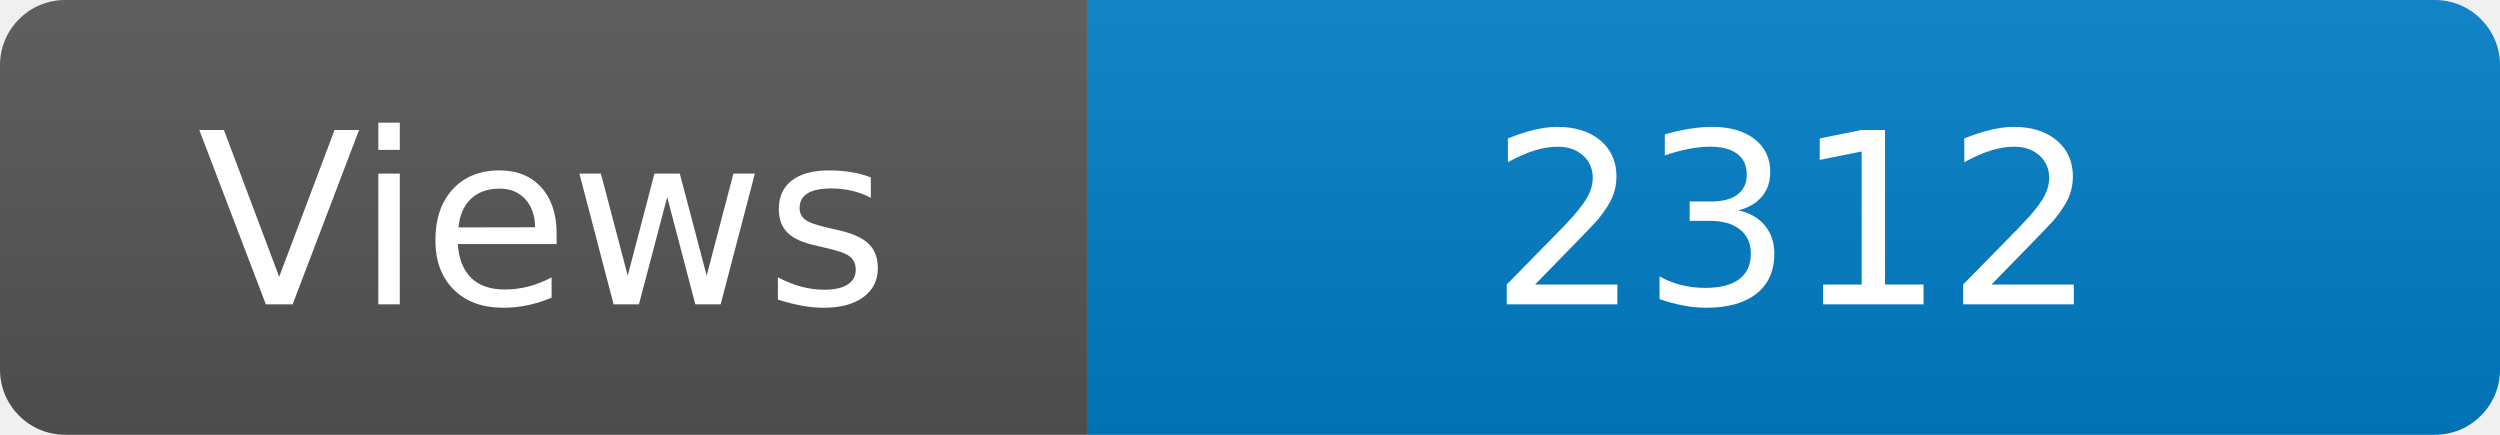
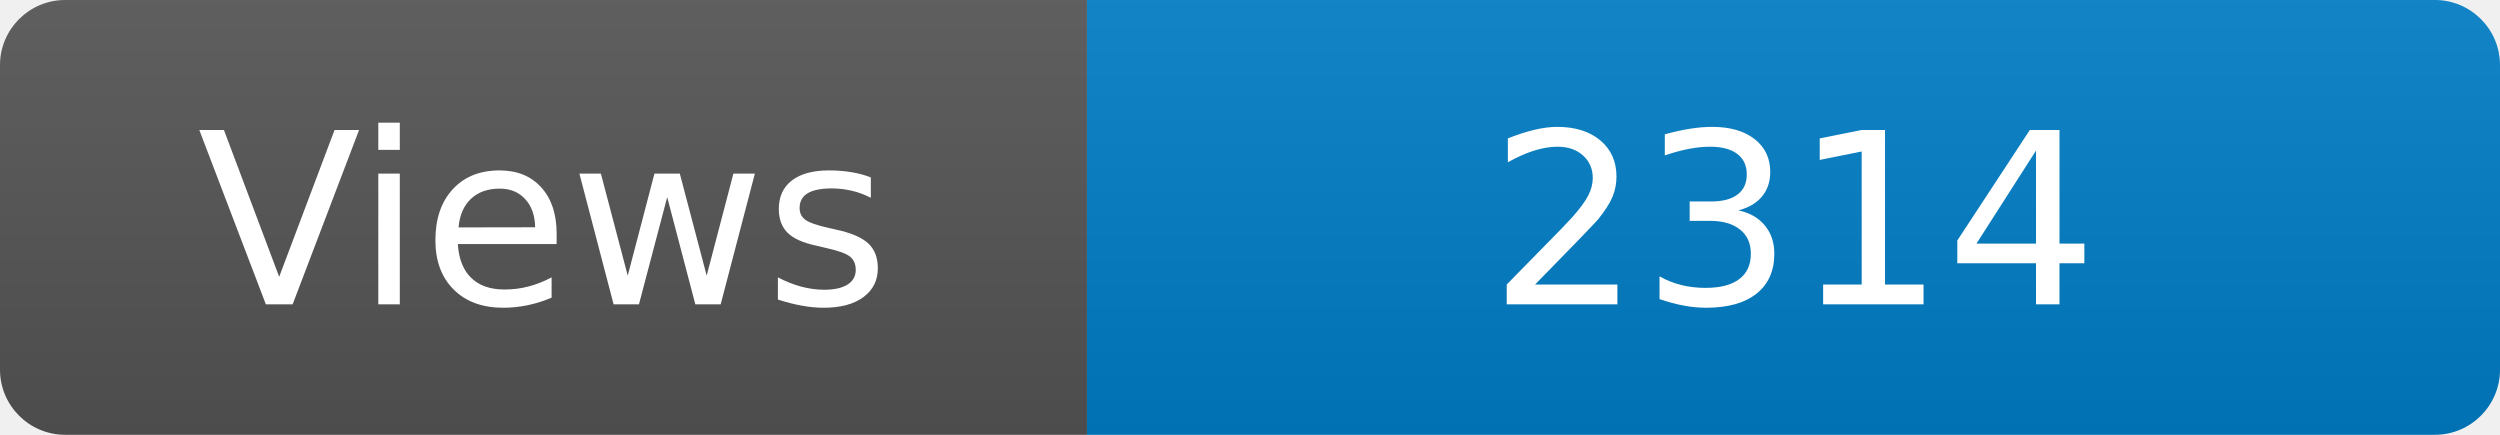
<svg xmlns="http://www.w3.org/2000/svg" width="115" height="20" role="img" aria-label="Maintained?: yes">
  <linearGradient id="s" x2="0" y2="100%">
    <stop offset="0" stop-color="#bbb" stop-opacity=".1" />
    <stop offset="1" stop-opacity=".1" />
  </linearGradient>
  <clipPath id="r">
    <rect width="115" height="20" rx="3" fill="#fff" />
  </clipPath>
  <g clip-path="url(#r)">
    <rect width="50" height="20" fill="#555" />
    <rect x="50" width="160" height="20" fill="#007ec6" />
    <rect width="115" height="20" fill="url(#s)" />
  </g>
  <g fill="#fff" text-anchor="middle" font-family="Verdana,Geneva,DejaVu Sans,sans-serif" font-size="110">
    <text x="250" y="140" transform="scale(.1)" fill="#fff">Views</text>
-     <text x="825" y="140" transform="scale(.1)" fill="#fff">2312</text>
+     <text x="825" y="140" transform="scale(.1)" fill="#fff">2314</text>
  </g>
</svg>
